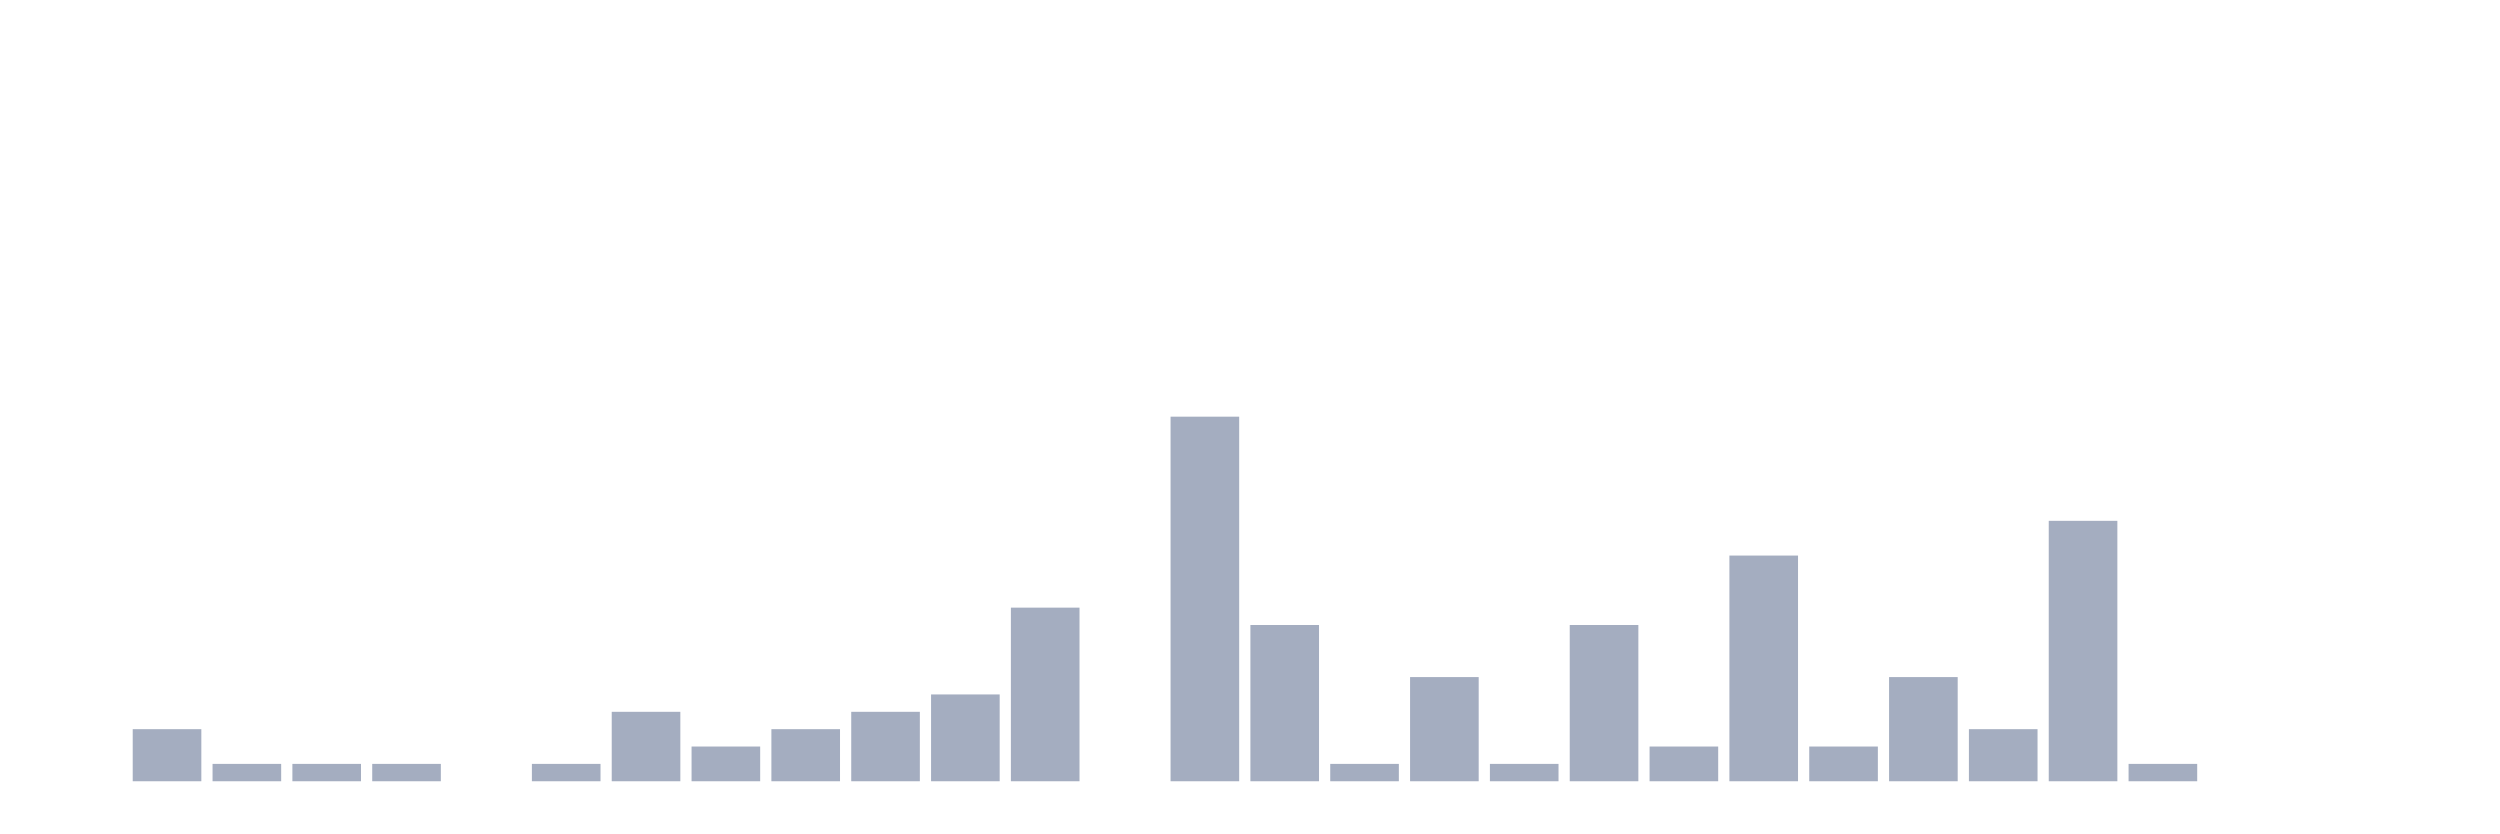
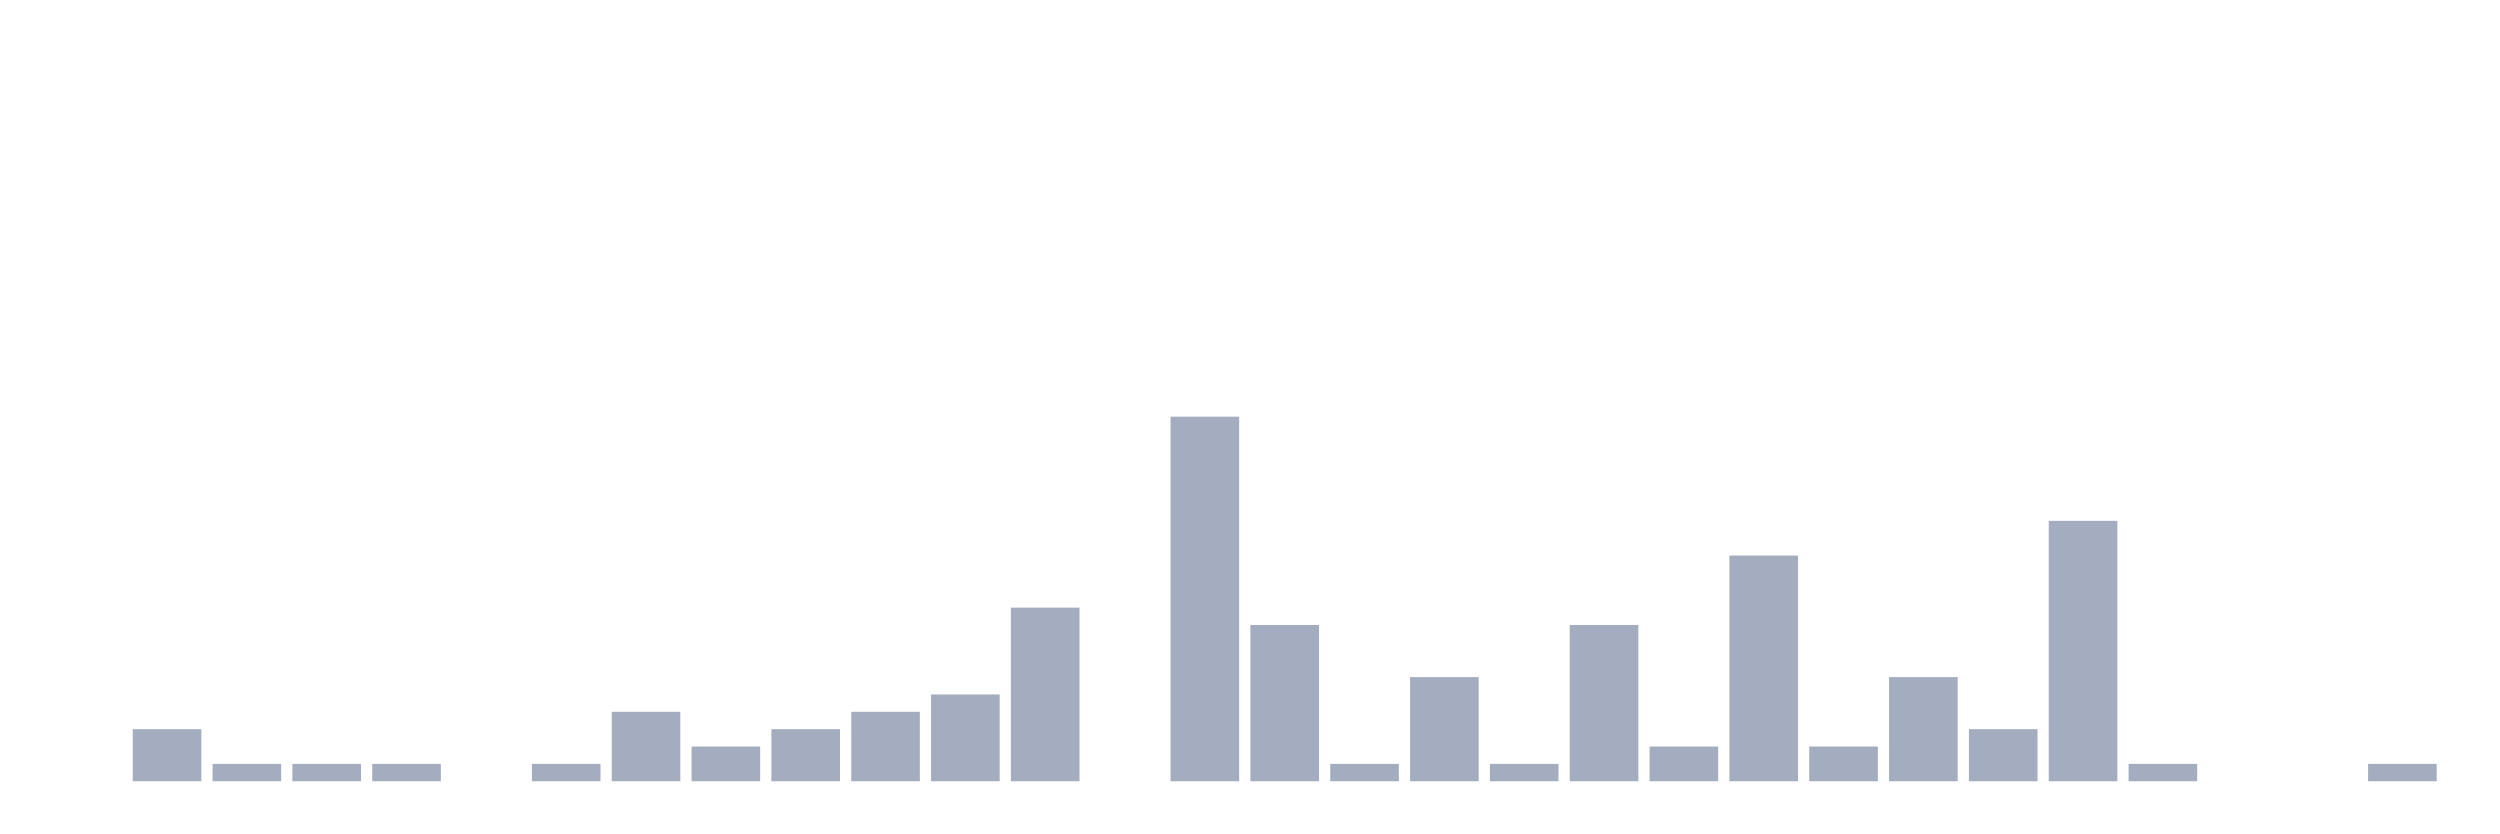
<svg xmlns="http://www.w3.org/2000/svg" viewBox="0 0 480 160">
  <g transform="translate(10,10)">
    <rect class="bar" x="0.153" width="13.175" y="140" height="0" fill="rgb(164,173,192)" />
    <rect class="bar" x="15.482" width="13.175" y="130" height="10" fill="rgb(164,173,192)" />
    <rect class="bar" x="30.81" width="13.175" y="136.667" height="3.333" fill="rgb(164,173,192)" />
    <rect class="bar" x="46.138" width="13.175" y="136.667" height="3.333" fill="rgb(164,173,192)" />
    <rect class="bar" x="61.466" width="13.175" y="136.667" height="3.333" fill="rgb(164,173,192)" />
    <rect class="bar" x="76.794" width="13.175" y="140" height="0" fill="rgb(164,173,192)" />
    <rect class="bar" x="92.123" width="13.175" y="136.667" height="3.333" fill="rgb(164,173,192)" />
    <rect class="bar" x="107.451" width="13.175" y="126.667" height="13.333" fill="rgb(164,173,192)" />
    <rect class="bar" x="122.779" width="13.175" y="133.333" height="6.667" fill="rgb(164,173,192)" />
    <rect class="bar" x="138.107" width="13.175" y="130" height="10" fill="rgb(164,173,192)" />
    <rect class="bar" x="153.436" width="13.175" y="126.667" height="13.333" fill="rgb(164,173,192)" />
    <rect class="bar" x="168.764" width="13.175" y="123.333" height="16.667" fill="rgb(164,173,192)" />
    <rect class="bar" x="184.092" width="13.175" y="106.667" height="33.333" fill="rgb(164,173,192)" />
    <rect class="bar" x="199.42" width="13.175" y="140" height="0" fill="rgb(164,173,192)" />
    <rect class="bar" x="214.748" width="13.175" y="70" height="70" fill="rgb(164,173,192)" />
    <rect class="bar" x="230.077" width="13.175" y="110" height="30" fill="rgb(164,173,192)" />
    <rect class="bar" x="245.405" width="13.175" y="136.667" height="3.333" fill="rgb(164,173,192)" />
    <rect class="bar" x="260.733" width="13.175" y="120" height="20" fill="rgb(164,173,192)" />
    <rect class="bar" x="276.061" width="13.175" y="136.667" height="3.333" fill="rgb(164,173,192)" />
    <rect class="bar" x="291.39" width="13.175" y="110" height="30" fill="rgb(164,173,192)" />
    <rect class="bar" x="306.718" width="13.175" y="133.333" height="6.667" fill="rgb(164,173,192)" />
    <rect class="bar" x="322.046" width="13.175" y="96.667" height="43.333" fill="rgb(164,173,192)" />
    <rect class="bar" x="337.374" width="13.175" y="133.333" height="6.667" fill="rgb(164,173,192)" />
    <rect class="bar" x="352.702" width="13.175" y="120" height="20" fill="rgb(164,173,192)" />
    <rect class="bar" x="368.031" width="13.175" y="130" height="10" fill="rgb(164,173,192)" />
    <rect class="bar" x="383.359" width="13.175" y="90" height="50" fill="rgb(164,173,192)" />
    <rect class="bar" x="398.687" width="13.175" y="136.667" height="3.333" fill="rgb(164,173,192)" />
    <rect class="bar" x="414.015" width="13.175" y="140" height="0" fill="rgb(164,173,192)" />
    <rect class="bar" x="429.344" width="13.175" y="140" height="0" fill="rgb(164,173,192)" />
-     <rect class="bar" x="444.672" width="13.175" y="140" height="0" fill="rgb(164,173,192)" />
+     <rect class="bar" x="444.672" width="13.175" y="136.667" height="3.333" fill="rgb(164,173,192)" />
  </g>
</svg>
